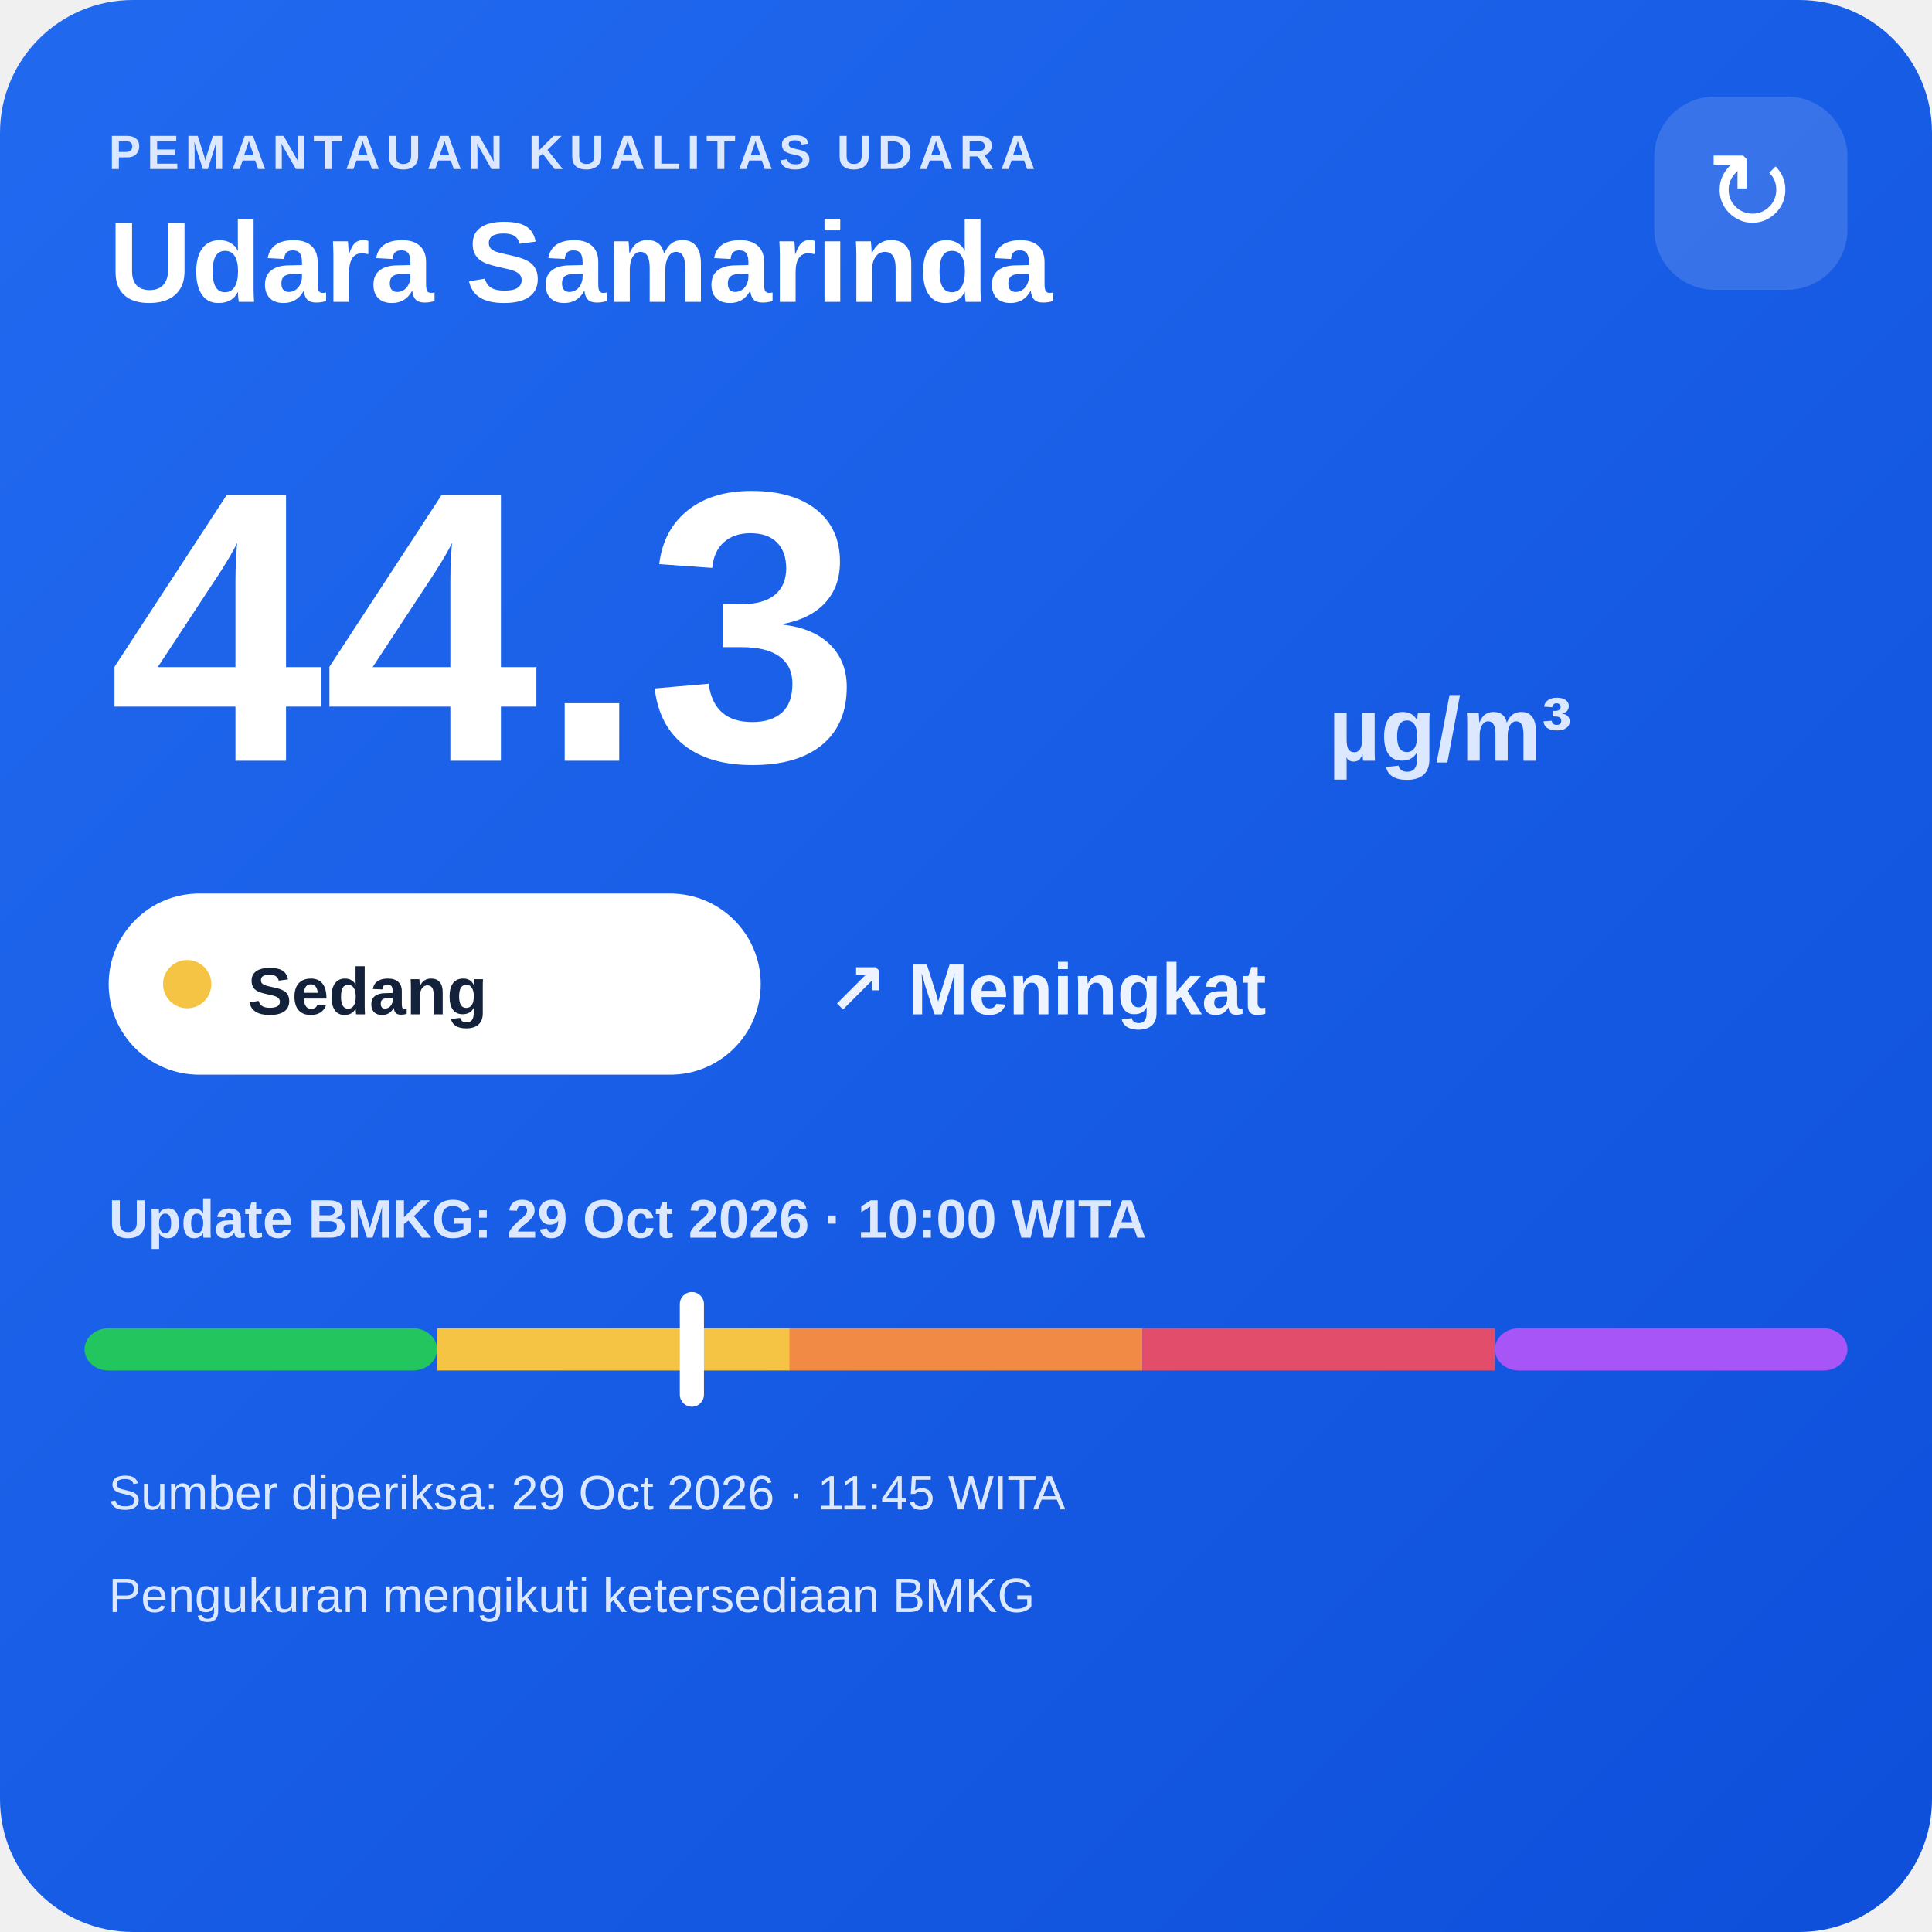
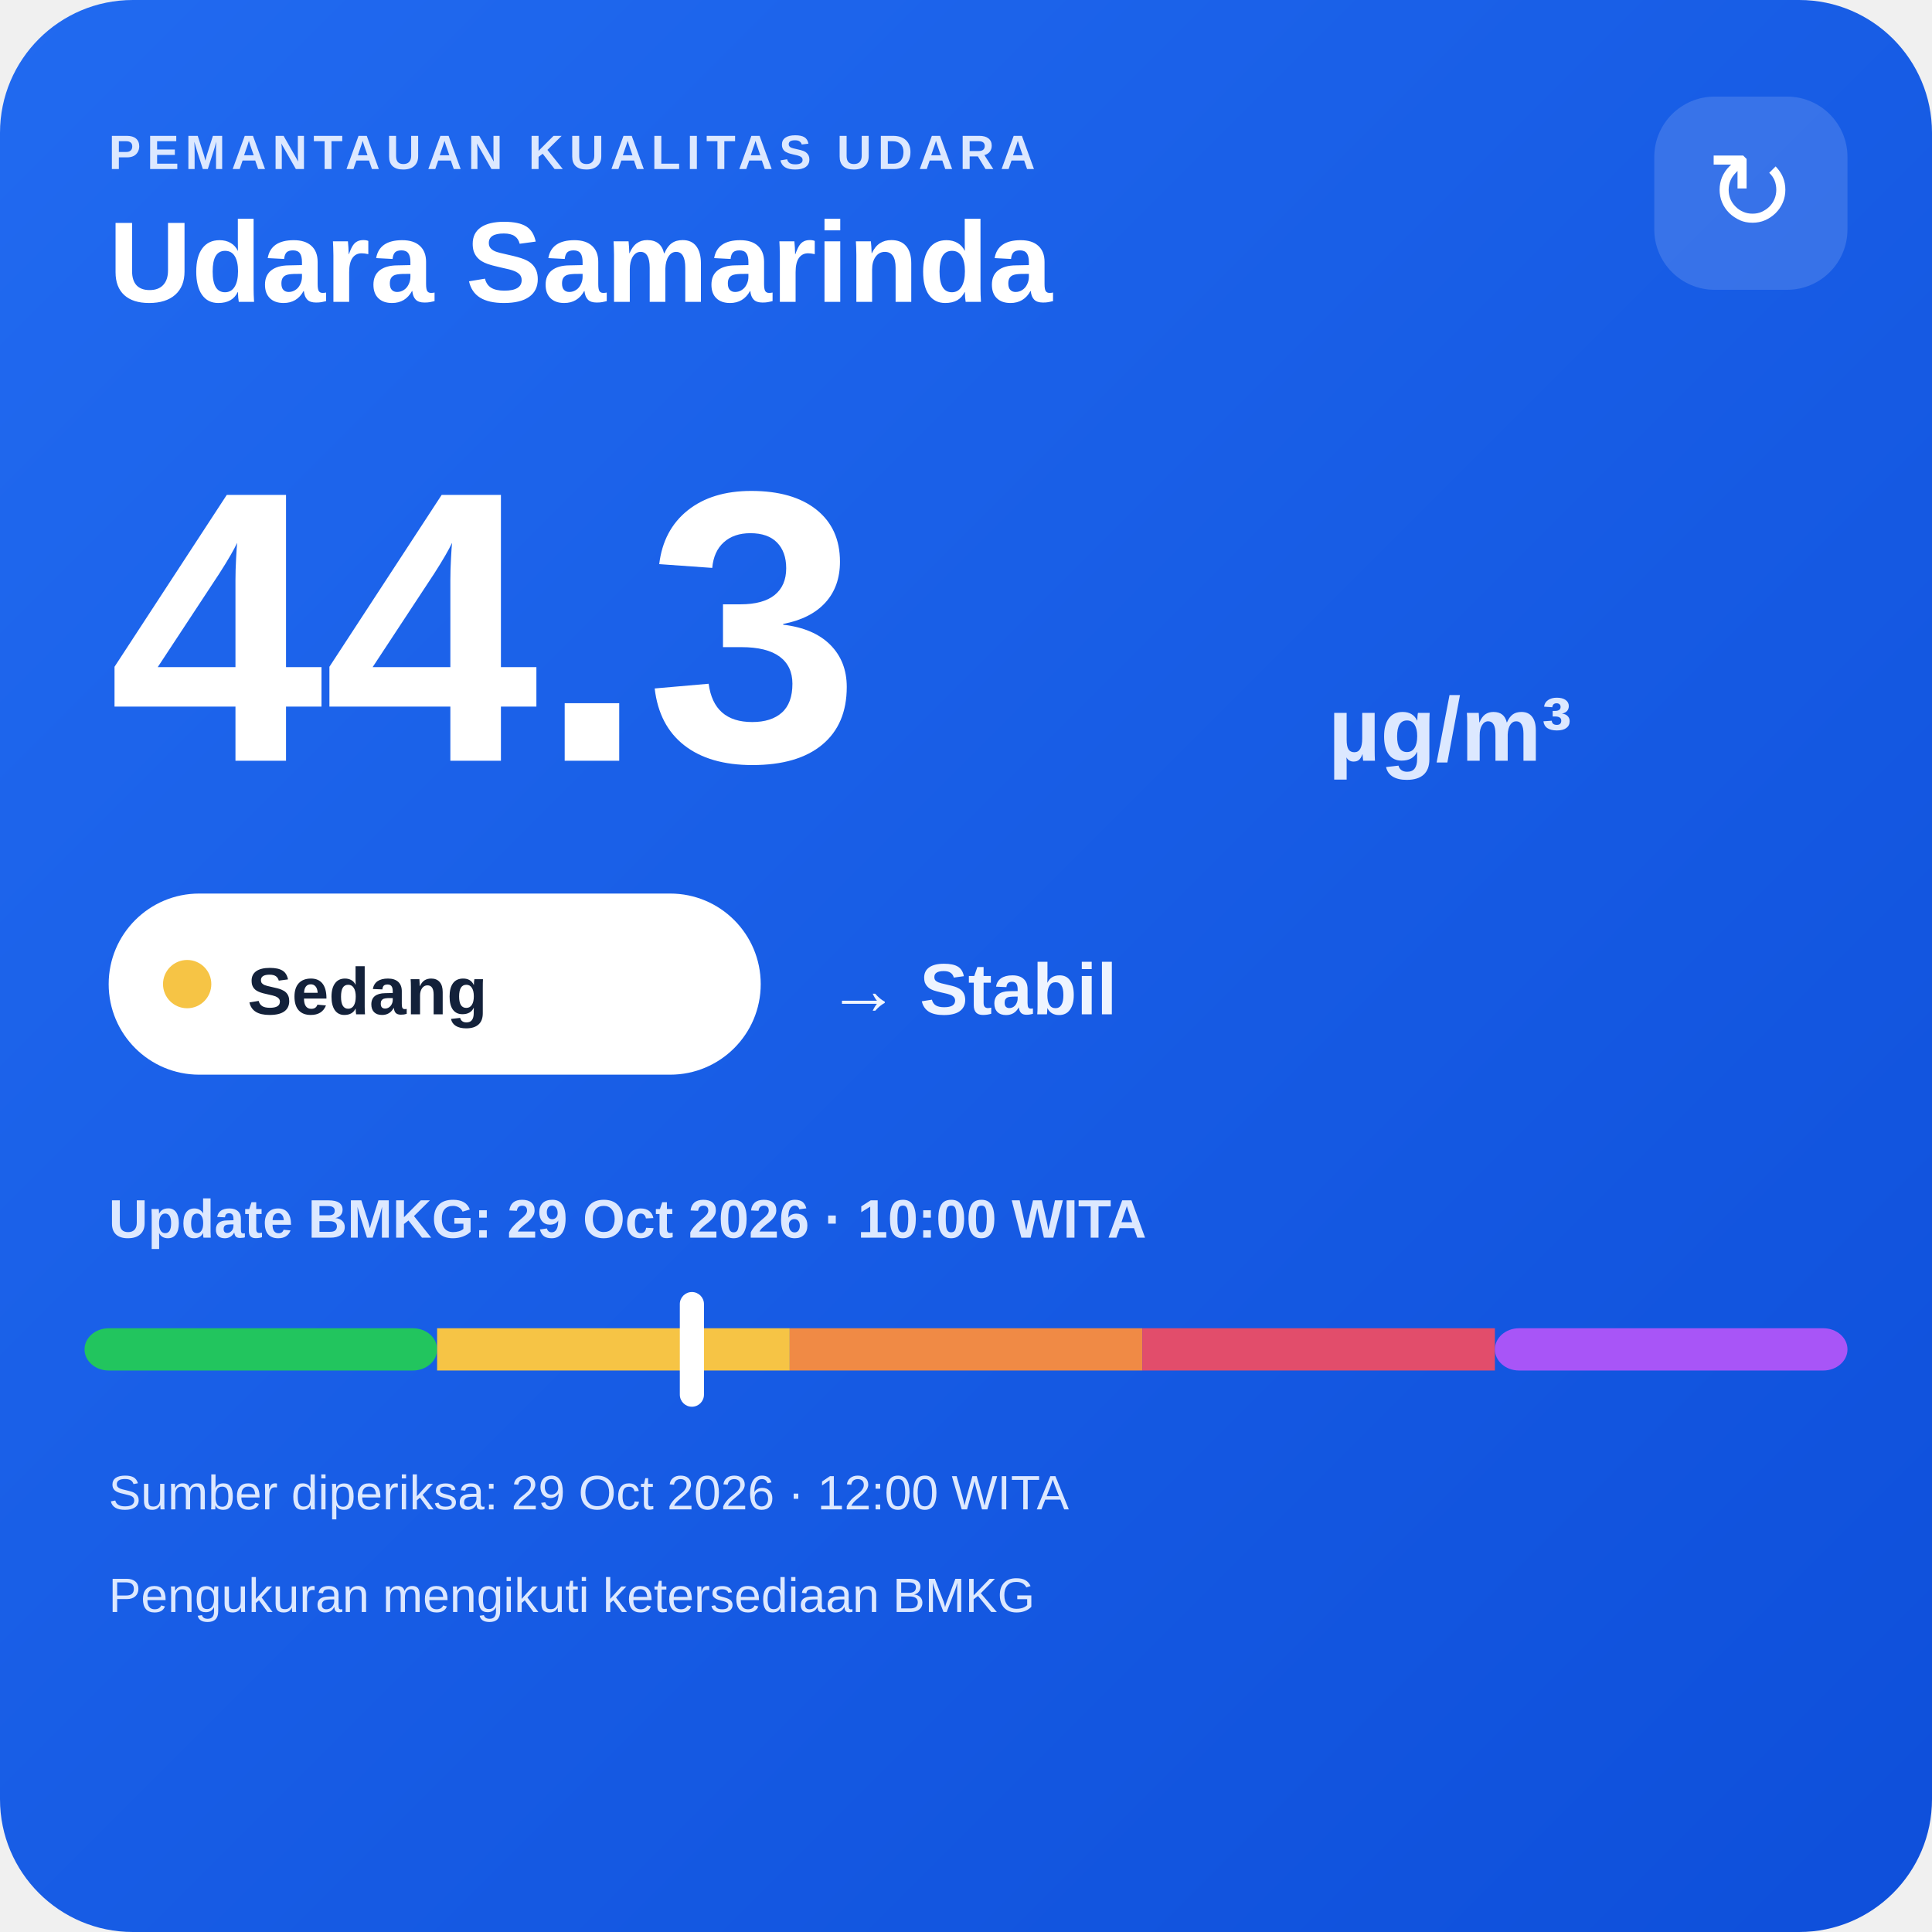
<svg xmlns="http://www.w3.org/2000/svg" width="320" height="320" viewBox="0 0 320 320">
  <defs>
    <linearGradient id="bg" x1="0" y1="0" x2="1" y2="1">
      <stop offset="0" stop-color="#216af0" />
      <stop offset="1" stop-color="#0e4fda" />
    </linearGradient>
  </defs>
  <rect width="320" height="320" rx="22" fill="url(#bg)" />
  <text x="18" y="28" fill="#dce8ff" font-family="Arial,sans-serif" font-size="8" font-weight="700" letter-spacing="1">PEMANTAUAN KUALITAS UDARA</text>
  <text x="18" y="50" fill="#ffffff" font-family="Arial,sans-serif" font-size="19" font-weight="700">Udara Samarinda</text>
  <rect x="274" y="16" width="32" height="32" rx="10" fill="#ffffff" fill-opacity=".14" />
  <text x="290" y="38" text-anchor="middle" fill="#ffffff" font-family="Arial,sans-serif" font-size="18">↻</text>
  <text x="18" y="126" fill="#ffffff" font-family="Arial,sans-serif" font-size="64" font-weight="800">44.3</text>
  <text x="220" y="126" fill="#dce8ff" font-family="Arial,sans-serif" font-size="15" font-weight="700">µg/m³</text>
  <rect x="18" y="148" width="108" height="30" rx="15" fill="#ffffff" />
  <circle cx="31" cy="163" r="4" fill="#f6c445" />
  <text x="41" y="168" fill="#13213a" font-family="Arial,sans-serif" font-size="11" font-weight="700">Sedang</text>
-   <text x="137" y="168" fill="#eef4ff" font-family="Arial,sans-serif" font-size="12" font-weight="700">↗ Meningkat</text>
+   <text x="137" y="168" fill="#eef4ff" font-family="Arial,sans-serif" font-size="12" font-weight="700">→ Stabil</text>
  <text x="18" y="205" fill="#dce8ff" font-family="Arial,sans-serif" font-size="9" font-weight="700">Update BMKG: 29 Oct 2026 · 10:00 WITA</text>
  <rect x="14" y="220" width="58.4" height="7" rx="4" fill="#22c55e" />
  <rect x="72.4" y="220" width="58.4" height="7" fill="#f6c445" />
  <rect x="130.8" y="220" width="58.4" height="7" fill="#f08a45" />
  <rect x="189.2" y="220" width="58.4" height="7" fill="#e24d6b" />
  <rect x="247.6" y="220" width="58.4" height="7" rx="4" fill="#a855f7" />
  <rect x="112.6" y="214" width="4" height="19" rx="2" fill="#ffffff" />
-   <text x="18" y="250" fill="#dce8ff" font-family="Arial,sans-serif" font-size="8">Sumber diperiksa: 29 Oct 2026 · 11:45 WITA</text>
+   <text x="18" y="250" fill="#dce8ff" font-family="Arial,sans-serif" font-size="8">Sumber diperiksa: 29 Oct 2026 · 12:00 WITA</text>
  <text x="18" y="267" fill="#dce8ff" font-family="Arial,sans-serif" font-size="8">Pengukuran mengikuti ketersediaan BMKG</text>
</svg>
